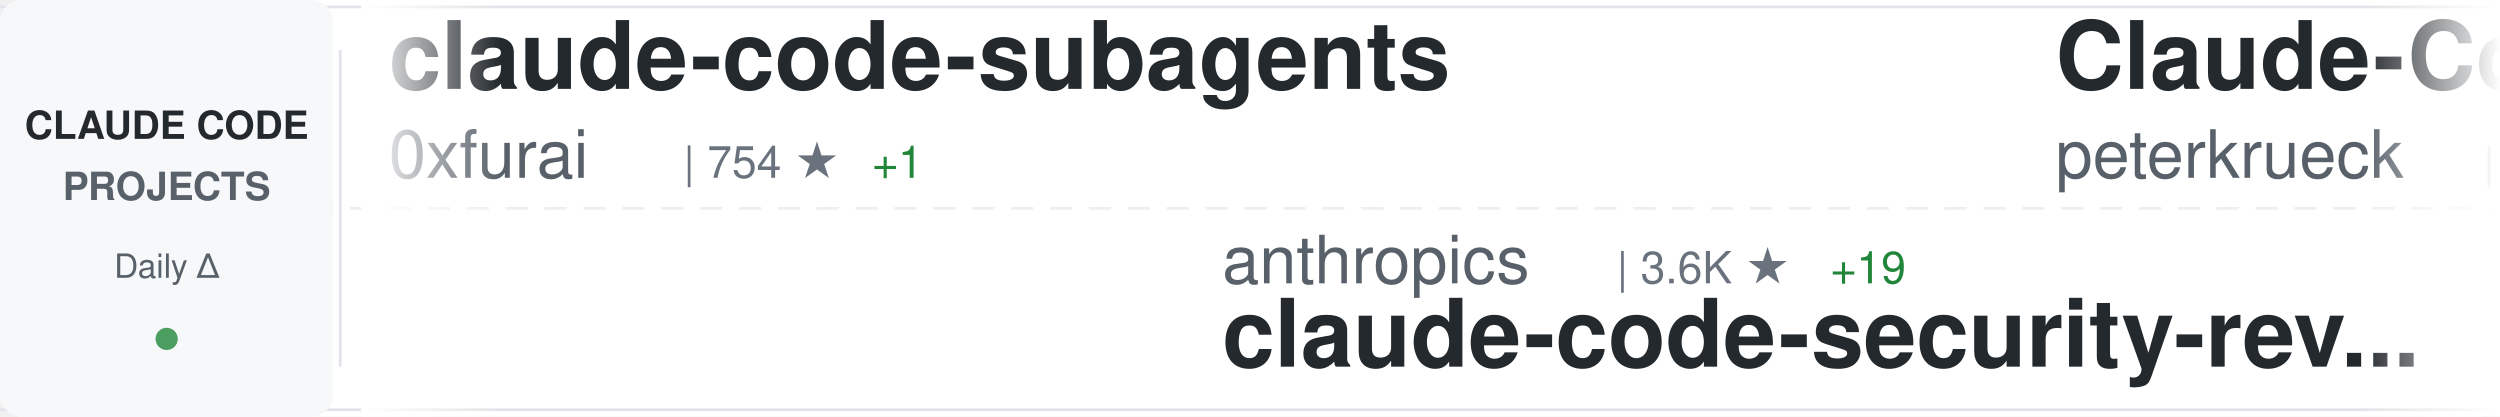
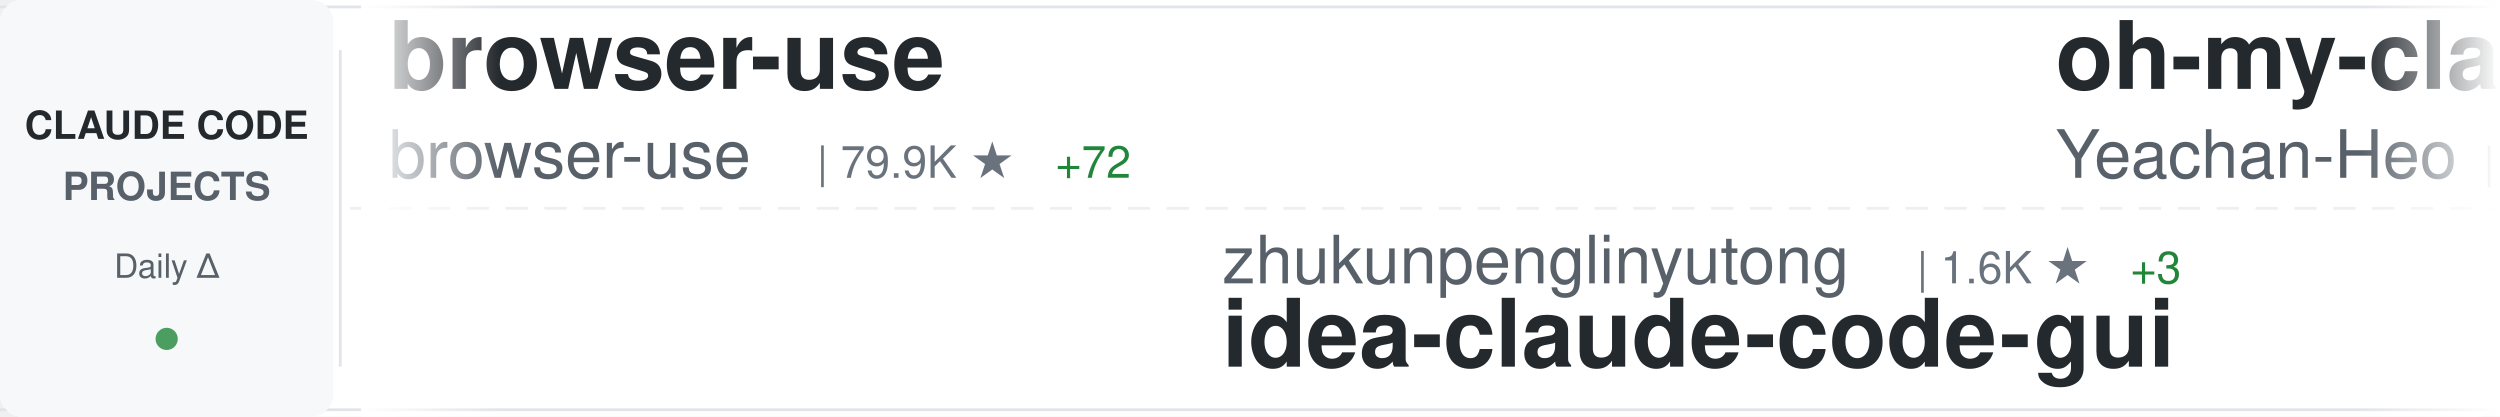
<svg xmlns="http://www.w3.org/2000/svg" width="900" height="150">
  <defs>
    <linearGradient id="awesomeLeftFade" x1="0%" y1="0%" x2="100%" y2="0%">
      <stop offset="0%" style="stop-color:#ffffff;stop-opacity:1" />
      <stop offset="100%" style="stop-color:#ffffff;stop-opacity:0" />
    </linearGradient>
    <linearGradient id="awesomeRightFade" x1="0%" y1="0%" x2="100%" y2="0%">
      <stop offset="0%" style="stop-color:#ffffff;stop-opacity:0" />
      <stop offset="100%" style="stop-color:#ffffff;stop-opacity:1" />
    </linearGradient>
  </defs>
  <rect width="900" height="150" fill="#ffffff" rx="8" />
  <rect x="0" y="2" width="900" height="1" fill="#e1e4e8" />
  <rect x="0" y="147" width="900" height="1" fill="#e1e4e8" />
  <line x1="0" y1="75" x2="900" y2="75" stroke="#e1e4e8" stroke-width="1" stroke-dasharray="8 6" opacity="0.6" />
  <rect x="0" y="0" width="120" height="150" fill="#f6f8fa" rx="8" />
  <text x="60" y="50" font-family="-apple-system, BlinkMacSystemFont, 'Segoe UI', Helvetica, Arial, sans-serif" font-size="14" font-weight="600" fill="#24292e" text-anchor="middle">CLAUDE CODE</text>
  <text x="60" y="72" font-family="-apple-system, BlinkMacSystemFont, 'Segoe UI', Helvetica, Arial, sans-serif" font-size="14" font-weight="600" fill="#586069" text-anchor="middle">PROJECTS</text>
  <text x="60" y="100" font-family="-apple-system, BlinkMacSystemFont, 'Segoe UI', Helvetica, Arial, sans-serif" font-size="12" font-weight="500" fill="#586069" text-anchor="middle">Daily Δ</text>
  <circle cx="60" cy="122" r="4" fill="#22863a" opacity="0.8" />
  <rect x="122" y="18" width="1" height="114" fill="#e1e4e8" />
  <clipPath id="awesomeTickerClip">
    <rect x="130" y="0" width="770" height="150" />
  </clipPath>
  <g clip-path="url(#awesomeTickerClip)">
    <g id="awesomeTickerItems">
      <animateTransform attributeName="transform" attributeType="XML" type="translate" from="0 0" to="-3000 0" dur="54s" repeatCount="indefinite" />
      <g transform="translate(0, 0)">
-         <text x="140" y="32" font-family="-apple-system, BlinkMacSystemFont, 'Segoe UI', Helvetica, Arial, sans-serif" font-size="34" font-weight="600" fill="#24292e">claude-code-subagents</text>
-         <text x="140" y="64" font-family="-apple-system, BlinkMacSystemFont, 'Segoe UI', Helvetica, Arial, sans-serif" font-size="24" font-weight="400" fill="#586069">0xfurai</text>
-         <text x="246" y="64" font-family="-apple-system, BlinkMacSystemFont, 'Segoe UI', Helvetica, Arial, sans-serif" font-size="16" font-weight="500" fill="#6a737d">| 754 ★</text>
-         <text x="314" y="64" font-family="-apple-system, BlinkMacSystemFont, 'Segoe UI', Helvetica, Arial, sans-serif" font-size="16" font-weight="500" fill="#22863a"> +1</text>
+         <text x="140" y="32" font-family="-apple-system, BlinkMacSystemFont, 'Segoe UI', Helvetica, Arial, sans-serif" font-size="34" font-weight="600" fill="#24292e">browser-use</text>
+         <text x="140" y="64" font-family="-apple-system, BlinkMacSystemFont, 'Segoe UI', Helvetica, Arial, sans-serif" font-size="24" font-weight="400" fill="#586069">browser-use</text>
+         <text x="294" y="64" font-family="-apple-system, BlinkMacSystemFont, 'Segoe UI', Helvetica, Arial, sans-serif" font-size="16" font-weight="500" fill="#6a737d">| 79.9K ★</text>
+         <text x="380" y="64" font-family="-apple-system, BlinkMacSystemFont, 'Segoe UI', Helvetica, Arial, sans-serif" font-size="16" font-weight="500" fill="#22863a"> +72</text>
      </g>
      <g transform="translate(300, 0)">
-         <text x="140" y="102" font-family="-apple-system, BlinkMacSystemFont, 'Segoe UI', Helvetica, Arial, sans-serif" font-size="24" font-weight="400" fill="#586069">anthropics</text>
-         <text x="282" y="102" font-family="-apple-system, BlinkMacSystemFont, 'Segoe UI', Helvetica, Arial, sans-serif" font-size="16" font-weight="500" fill="#6a737d">| 3.6K ★</text>
-         <text x="359" y="102" font-family="-apple-system, BlinkMacSystemFont, 'Segoe UI', Helvetica, Arial, sans-serif" font-size="16" font-weight="500" fill="#22863a"> +19</text>
-         <text x="140" y="132" font-family="-apple-system, BlinkMacSystemFont, 'Segoe UI', Helvetica, Arial, sans-serif" font-size="34" font-weight="600" fill="#24292e">claude-code-security-rev...</text>
+         <text x="140" y="102" font-family="-apple-system, BlinkMacSystemFont, 'Segoe UI', Helvetica, Arial, sans-serif" font-size="24" font-weight="400" fill="#586069">zhukunpenglinyutong</text>
+         <text x="390" y="102" font-family="-apple-system, BlinkMacSystemFont, 'Segoe UI', Helvetica, Arial, sans-serif" font-size="16" font-weight="500" fill="#6a737d">| 1.6K ★</text>
+         <text x="467" y="102" font-family="-apple-system, BlinkMacSystemFont, 'Segoe UI', Helvetica, Arial, sans-serif" font-size="16" font-weight="500" fill="#22863a"> +3</text>
+         <text x="140" y="132" font-family="-apple-system, BlinkMacSystemFont, 'Segoe UI', Helvetica, Arial, sans-serif" font-size="34" font-weight="600" fill="#24292e">idea-claude-code-gui</text>
      </g>
      <g transform="translate(600, 0)">
-         <text x="140" y="32" font-family="-apple-system, BlinkMacSystemFont, 'Segoe UI', Helvetica, Arial, sans-serif" font-size="34" font-weight="600" fill="#24292e">Claude-Code-Development-...</text>
-         <text x="140" y="64" font-family="-apple-system, BlinkMacSystemFont, 'Segoe UI', Helvetica, Arial, sans-serif" font-size="24" font-weight="400" fill="#586069">peterkrueck</text>
-         <text x="294" y="64" font-family="-apple-system, BlinkMacSystemFont, 'Segoe UI', Helvetica, Arial, sans-serif" font-size="16" font-weight="500" fill="#6a737d">| 1.3K ★</text>
+         <text x="140" y="32" font-family="-apple-system, BlinkMacSystemFont, 'Segoe UI', Helvetica, Arial, sans-serif" font-size="34" font-weight="600" fill="#24292e">oh-my-claudecode</text>
+         <text x="140" y="64" font-family="-apple-system, BlinkMacSystemFont, 'Segoe UI', Helvetica, Arial, sans-serif" font-size="24" font-weight="400" fill="#586069">Yeachan-Heo</text>
+         <text x="294" y="64" font-family="-apple-system, BlinkMacSystemFont, 'Segoe UI', Helvetica, Arial, sans-serif" font-size="16" font-weight="500" fill="#6a737d">| 8.9K ★</text>
+         <text x="371" y="64" font-family="-apple-system, BlinkMacSystemFont, 'Segoe UI', Helvetica, Arial, sans-serif" font-size="16" font-weight="500" fill="#22863a"> +134</text>
      </g>
      <g transform="translate(900, 0)">
-         <text x="140" y="102" font-family="-apple-system, BlinkMacSystemFont, 'Segoe UI', Helvetica, Arial, sans-serif" font-size="24" font-weight="400" fill="#586069">musistudio</text>
-         <text x="282" y="102" font-family="-apple-system, BlinkMacSystemFont, 'Segoe UI', Helvetica, Arial, sans-serif" font-size="16" font-weight="500" fill="#6a737d">| 29.2K ★</text>
-         <text x="368" y="102" font-family="-apple-system, BlinkMacSystemFont, 'Segoe UI', Helvetica, Arial, sans-serif" font-size="16" font-weight="500" fill="#22863a"> +63</text>
-         <text x="140" y="132" font-family="-apple-system, BlinkMacSystemFont, 'Segoe UI', Helvetica, Arial, sans-serif" font-size="34" font-weight="600" fill="#24292e">claude-code-router</text>
+         <text x="140" y="102" font-family="-apple-system, BlinkMacSystemFont, 'Segoe UI', Helvetica, Arial, sans-serif" font-size="24" font-weight="400" fill="#586069">shanraisshan</text>
+         <text x="306" y="102" font-family="-apple-system, BlinkMacSystemFont, 'Segoe UI', Helvetica, Arial, sans-serif" font-size="16" font-weight="500" fill="#6a737d">| 12.6K ★</text>
+         <text x="392" y="102" font-family="-apple-system, BlinkMacSystemFont, 'Segoe UI', Helvetica, Arial, sans-serif" font-size="16" font-weight="500" fill="#22863a"> +335</text>
+         <text x="140" y="132" font-family="-apple-system, BlinkMacSystemFont, 'Segoe UI', Helvetica, Arial, sans-serif" font-size="34" font-weight="600" fill="#24292e">claude-code-best-practic...</text>
      </g>
      <g transform="translate(1200, 0)">
-         <text x="140" y="32" font-family="-apple-system, BlinkMacSystemFont, 'Segoe UI', Helvetica, Arial, sans-serif" font-size="34" font-weight="600" fill="#24292e">claude-code-hub</text>
-         <text x="140" y="64" font-family="-apple-system, BlinkMacSystemFont, 'Segoe UI', Helvetica, Arial, sans-serif" font-size="24" font-weight="400" fill="#586069">ding113</text>
-         <text x="246" y="64" font-family="-apple-system, BlinkMacSystemFont, 'Segoe UI', Helvetica, Arial, sans-serif" font-size="16" font-weight="500" fill="#6a737d">| 1.7K ★</text>
-         <text x="323" y="64" font-family="-apple-system, BlinkMacSystemFont, 'Segoe UI', Helvetica, Arial, sans-serif" font-size="16" font-weight="500" fill="#22863a"> +16</text>
+         <text x="140" y="32" font-family="-apple-system, BlinkMacSystemFont, 'Segoe UI', Helvetica, Arial, sans-serif" font-size="34" font-weight="600" fill="#24292e">claude-plugins-official</text>
+         <text x="140" y="64" font-family="-apple-system, BlinkMacSystemFont, 'Segoe UI', Helvetica, Arial, sans-serif" font-size="24" font-weight="400" fill="#586069">anthropics</text>
+         <text x="282" y="64" font-family="-apple-system, BlinkMacSystemFont, 'Segoe UI', Helvetica, Arial, sans-serif" font-size="16" font-weight="500" fill="#6a737d">| 9.5K ★</text>
+         <text x="359" y="64" font-family="-apple-system, BlinkMacSystemFont, 'Segoe UI', Helvetica, Arial, sans-serif" font-size="16" font-weight="500" fill="#22863a"> +99</text>
      </g>
      <g transform="translate(1500, 0)">
-         <text x="140" y="102" font-family="-apple-system, BlinkMacSystemFont, 'Segoe UI', Helvetica, Arial, sans-serif" font-size="24" font-weight="400" fill="#586069">jarrodwatts</text>
-         <text x="294" y="102" font-family="-apple-system, BlinkMacSystemFont, 'Segoe UI', Helvetica, Arial, sans-serif" font-size="16" font-weight="500" fill="#6a737d">| 961 ★</text>
-         <text x="362" y="102" font-family="-apple-system, BlinkMacSystemFont, 'Segoe UI', Helvetica, Arial, sans-serif" font-size="16" font-weight="500" fill="#22863a"> +2</text>
-         <text x="140" y="132" font-family="-apple-system, BlinkMacSystemFont, 'Segoe UI', Helvetica, Arial, sans-serif" font-size="34" font-weight="600" fill="#24292e">claude-code-config</text>
+         <text x="140" y="102" font-family="-apple-system, BlinkMacSystemFont, 'Segoe UI', Helvetica, Arial, sans-serif" font-size="24" font-weight="400" fill="#586069">laravel</text>
+         <text x="246" y="102" font-family="-apple-system, BlinkMacSystemFont, 'Segoe UI', Helvetica, Arial, sans-serif" font-size="16" font-weight="500" fill="#6a737d">| 515 ★</text>
+         <text x="314" y="102" font-family="-apple-system, BlinkMacSystemFont, 'Segoe UI', Helvetica, Arial, sans-serif" font-size="16" font-weight="500" fill="#22863a"> +1</text>
+         <text x="140" y="132" font-family="-apple-system, BlinkMacSystemFont, 'Segoe UI', Helvetica, Arial, sans-serif" font-size="34" font-weight="600" fill="#24292e">claude-code</text>
      </g>
      <g transform="translate(1800, 0)">
        <text x="140" y="32" font-family="-apple-system, BlinkMacSystemFont, 'Segoe UI', Helvetica, Arial, sans-serif" font-size="34" font-weight="600" fill="#24292e">claude-code-hooks-master...</text>
        <text x="140" y="64" font-family="-apple-system, BlinkMacSystemFont, 'Segoe UI', Helvetica, Arial, sans-serif" font-size="24" font-weight="400" fill="#586069">disler</text>
        <text x="234" y="64" font-family="-apple-system, BlinkMacSystemFont, 'Segoe UI', Helvetica, Arial, sans-serif" font-size="16" font-weight="500" fill="#6a737d">| 3.2K ★</text>
-         <text x="311" y="64" font-family="-apple-system, BlinkMacSystemFont, 'Segoe UI', Helvetica, Arial, sans-serif" font-size="16" font-weight="500" fill="#22863a"> +3</text>
+         <text x="311" y="64" font-family="-apple-system, BlinkMacSystemFont, 'Segoe UI', Helvetica, Arial, sans-serif" font-size="16" font-weight="500" fill="#22863a"> +4</text>
      </g>
      <g transform="translate(2100, 0)">
-         <text x="140" y="102" font-family="-apple-system, BlinkMacSystemFont, 'Segoe UI', Helvetica, Arial, sans-serif" font-size="24" font-weight="400" fill="#586069">sickn33</text>
-         <text x="246" y="102" font-family="-apple-system, BlinkMacSystemFont, 'Segoe UI', Helvetica, Arial, sans-serif" font-size="16" font-weight="500" fill="#6a737d">| 21.6K ★</text>
-         <text x="332" y="102" font-family="-apple-system, BlinkMacSystemFont, 'Segoe UI', Helvetica, Arial, sans-serif" font-size="16" font-weight="500" fill="#22863a"> +367</text>
-         <text x="140" y="132" font-family="-apple-system, BlinkMacSystemFont, 'Segoe UI', Helvetica, Arial, sans-serif" font-size="34" font-weight="600" fill="#24292e">antigravity-awesome-skil...</text>
+         <text x="140" y="102" font-family="-apple-system, BlinkMacSystemFont, 'Segoe UI', Helvetica, Arial, sans-serif" font-size="24" font-weight="400" fill="#586069">anthropics</text>
+         <text x="282" y="102" font-family="-apple-system, BlinkMacSystemFont, 'Segoe UI', Helvetica, Arial, sans-serif" font-size="16" font-weight="500" fill="#6a737d">| 1.6K ★</text>
+         <text x="359" y="102" font-family="-apple-system, BlinkMacSystemFont, 'Segoe UI', Helvetica, Arial, sans-serif" font-size="16" font-weight="500" fill="#22863a"> +10</text>
+         <text x="140" y="132" font-family="-apple-system, BlinkMacSystemFont, 'Segoe UI', Helvetica, Arial, sans-serif" font-size="34" font-weight="600" fill="#24292e">claude-agent-sdk-demos</text>
      </g>
      <g transform="translate(2400, 0)">
-         <text x="140" y="32" font-family="-apple-system, BlinkMacSystemFont, 'Segoe UI', Helvetica, Arial, sans-serif" font-size="34" font-weight="600" fill="#24292e">claude-code-proxy</text>
-         <text x="140" y="64" font-family="-apple-system, BlinkMacSystemFont, 'Segoe UI', Helvetica, Arial, sans-serif" font-size="24" font-weight="400" fill="#586069">fuergaosi233</text>
-         <text x="306" y="64" font-family="-apple-system, BlinkMacSystemFont, 'Segoe UI', Helvetica, Arial, sans-serif" font-size="16" font-weight="500" fill="#6a737d">| 2.1K ★</text>
-         <text x="383" y="64" font-family="-apple-system, BlinkMacSystemFont, 'Segoe UI', Helvetica, Arial, sans-serif" font-size="16" font-weight="500" fill="#22863a"> +4</text>
+         <text x="140" y="32" font-family="-apple-system, BlinkMacSystemFont, 'Segoe UI', Helvetica, Arial, sans-serif" font-size="34" font-weight="600" fill="#24292e">claude-code-config</text>
+         <text x="140" y="64" font-family="-apple-system, BlinkMacSystemFont, 'Segoe UI', Helvetica, Arial, sans-serif" font-size="24" font-weight="400" fill="#586069">trailofbits</text>
+         <text x="294" y="64" font-family="-apple-system, BlinkMacSystemFont, 'Segoe UI', Helvetica, Arial, sans-serif" font-size="16" font-weight="500" fill="#6a737d">| 1.5K ★</text>
+         <text x="371" y="64" font-family="-apple-system, BlinkMacSystemFont, 'Segoe UI', Helvetica, Arial, sans-serif" font-size="16" font-weight="500" fill="#22863a"> +9</text>
      </g>
      <g transform="translate(2700, 0)">
-         <text x="140" y="102" font-family="-apple-system, BlinkMacSystemFont, 'Segoe UI', Helvetica, Arial, sans-serif" font-size="24" font-weight="400" fill="#586069">lyconear</text>
-         <text x="258" y="102" font-family="-apple-system, BlinkMacSystemFont, 'Segoe UI', Helvetica, Arial, sans-serif" font-size="16" font-weight="500" fill="#6a737d">| 4 ★</text>
-         <text x="140" y="132" font-family="-apple-system, BlinkMacSystemFont, 'Segoe UI', Helvetica, Arial, sans-serif" font-size="34" font-weight="600" fill="#24292e">Claude-Code</text>
+         <text x="140" y="102" font-family="-apple-system, BlinkMacSystemFont, 'Segoe UI', Helvetica, Arial, sans-serif" font-size="24" font-weight="400" fill="#586069">ChrisWiles</text>
+         <text x="282" y="102" font-family="-apple-system, BlinkMacSystemFont, 'Segoe UI', Helvetica, Arial, sans-serif" font-size="16" font-weight="500" fill="#6a737d">| 5.5K ★</text>
+         <text x="359" y="102" font-family="-apple-system, BlinkMacSystemFont, 'Segoe UI', Helvetica, Arial, sans-serif" font-size="16" font-weight="500" fill="#22863a"> +7</text>
+         <text x="140" y="132" font-family="-apple-system, BlinkMacSystemFont, 'Segoe UI', Helvetica, Arial, sans-serif" font-size="34" font-weight="600" fill="#24292e">claude-code-showcase</text>
      </g>
      <g transform="translate(3000, 0)">
-         <text x="140" y="32" font-family="-apple-system, BlinkMacSystemFont, 'Segoe UI', Helvetica, Arial, sans-serif" font-size="34" font-weight="600" fill="#24292e">claude-code-subagents</text>
-         <text x="140" y="64" font-family="-apple-system, BlinkMacSystemFont, 'Segoe UI', Helvetica, Arial, sans-serif" font-size="24" font-weight="400" fill="#586069">0xfurai</text>
-         <text x="246" y="64" font-family="-apple-system, BlinkMacSystemFont, 'Segoe UI', Helvetica, Arial, sans-serif" font-size="16" font-weight="500" fill="#6a737d">| 754 ★</text>
-         <text x="314" y="64" font-family="-apple-system, BlinkMacSystemFont, 'Segoe UI', Helvetica, Arial, sans-serif" font-size="16" font-weight="500" fill="#22863a"> +1</text>
+         <text x="140" y="32" font-family="-apple-system, BlinkMacSystemFont, 'Segoe UI', Helvetica, Arial, sans-serif" font-size="34" font-weight="600" fill="#24292e">browser-use</text>
+         <text x="140" y="64" font-family="-apple-system, BlinkMacSystemFont, 'Segoe UI', Helvetica, Arial, sans-serif" font-size="24" font-weight="400" fill="#586069">browser-use</text>
+         <text x="294" y="64" font-family="-apple-system, BlinkMacSystemFont, 'Segoe UI', Helvetica, Arial, sans-serif" font-size="16" font-weight="500" fill="#6a737d">| 79.9K ★</text>
+         <text x="380" y="64" font-family="-apple-system, BlinkMacSystemFont, 'Segoe UI', Helvetica, Arial, sans-serif" font-size="16" font-weight="500" fill="#22863a"> +72</text>
      </g>
      <g transform="translate(3300, 0)">
-         <text x="140" y="102" font-family="-apple-system, BlinkMacSystemFont, 'Segoe UI', Helvetica, Arial, sans-serif" font-size="24" font-weight="400" fill="#586069">anthropics</text>
-         <text x="282" y="102" font-family="-apple-system, BlinkMacSystemFont, 'Segoe UI', Helvetica, Arial, sans-serif" font-size="16" font-weight="500" fill="#6a737d">| 3.6K ★</text>
-         <text x="359" y="102" font-family="-apple-system, BlinkMacSystemFont, 'Segoe UI', Helvetica, Arial, sans-serif" font-size="16" font-weight="500" fill="#22863a"> +19</text>
-         <text x="140" y="132" font-family="-apple-system, BlinkMacSystemFont, 'Segoe UI', Helvetica, Arial, sans-serif" font-size="34" font-weight="600" fill="#24292e">claude-code-security-rev...</text>
+         <text x="140" y="102" font-family="-apple-system, BlinkMacSystemFont, 'Segoe UI', Helvetica, Arial, sans-serif" font-size="24" font-weight="400" fill="#586069">zhukunpenglinyutong</text>
+         <text x="390" y="102" font-family="-apple-system, BlinkMacSystemFont, 'Segoe UI', Helvetica, Arial, sans-serif" font-size="16" font-weight="500" fill="#6a737d">| 1.6K ★</text>
+         <text x="467" y="102" font-family="-apple-system, BlinkMacSystemFont, 'Segoe UI', Helvetica, Arial, sans-serif" font-size="16" font-weight="500" fill="#22863a"> +3</text>
+         <text x="140" y="132" font-family="-apple-system, BlinkMacSystemFont, 'Segoe UI', Helvetica, Arial, sans-serif" font-size="34" font-weight="600" fill="#24292e">idea-claude-code-gui</text>
      </g>
      <g transform="translate(3600, 0)">
-         <text x="140" y="32" font-family="-apple-system, BlinkMacSystemFont, 'Segoe UI', Helvetica, Arial, sans-serif" font-size="34" font-weight="600" fill="#24292e">Claude-Code-Development-...</text>
-         <text x="140" y="64" font-family="-apple-system, BlinkMacSystemFont, 'Segoe UI', Helvetica, Arial, sans-serif" font-size="24" font-weight="400" fill="#586069">peterkrueck</text>
-         <text x="294" y="64" font-family="-apple-system, BlinkMacSystemFont, 'Segoe UI', Helvetica, Arial, sans-serif" font-size="16" font-weight="500" fill="#6a737d">| 1.3K ★</text>
+         <text x="140" y="32" font-family="-apple-system, BlinkMacSystemFont, 'Segoe UI', Helvetica, Arial, sans-serif" font-size="34" font-weight="600" fill="#24292e">oh-my-claudecode</text>
+         <text x="140" y="64" font-family="-apple-system, BlinkMacSystemFont, 'Segoe UI', Helvetica, Arial, sans-serif" font-size="24" font-weight="400" fill="#586069">Yeachan-Heo</text>
+         <text x="294" y="64" font-family="-apple-system, BlinkMacSystemFont, 'Segoe UI', Helvetica, Arial, sans-serif" font-size="16" font-weight="500" fill="#6a737d">| 8.9K ★</text>
+         <text x="371" y="64" font-family="-apple-system, BlinkMacSystemFont, 'Segoe UI', Helvetica, Arial, sans-serif" font-size="16" font-weight="500" fill="#22863a"> +134</text>
      </g>
      <g transform="translate(3900, 0)">
-         <text x="140" y="102" font-family="-apple-system, BlinkMacSystemFont, 'Segoe UI', Helvetica, Arial, sans-serif" font-size="24" font-weight="400" fill="#586069">musistudio</text>
-         <text x="282" y="102" font-family="-apple-system, BlinkMacSystemFont, 'Segoe UI', Helvetica, Arial, sans-serif" font-size="16" font-weight="500" fill="#6a737d">| 29.2K ★</text>
-         <text x="368" y="102" font-family="-apple-system, BlinkMacSystemFont, 'Segoe UI', Helvetica, Arial, sans-serif" font-size="16" font-weight="500" fill="#22863a"> +63</text>
-         <text x="140" y="132" font-family="-apple-system, BlinkMacSystemFont, 'Segoe UI', Helvetica, Arial, sans-serif" font-size="34" font-weight="600" fill="#24292e">claude-code-router</text>
+         <text x="140" y="102" font-family="-apple-system, BlinkMacSystemFont, 'Segoe UI', Helvetica, Arial, sans-serif" font-size="24" font-weight="400" fill="#586069">shanraisshan</text>
+         <text x="306" y="102" font-family="-apple-system, BlinkMacSystemFont, 'Segoe UI', Helvetica, Arial, sans-serif" font-size="16" font-weight="500" fill="#6a737d">| 12.6K ★</text>
+         <text x="392" y="102" font-family="-apple-system, BlinkMacSystemFont, 'Segoe UI', Helvetica, Arial, sans-serif" font-size="16" font-weight="500" fill="#22863a"> +335</text>
+         <text x="140" y="132" font-family="-apple-system, BlinkMacSystemFont, 'Segoe UI', Helvetica, Arial, sans-serif" font-size="34" font-weight="600" fill="#24292e">claude-code-best-practic...</text>
      </g>
    </g>
  </g>
  <rect x="130" y="0" width="50" height="150" fill="url(#awesomeLeftFade)" />
  <rect x="850" y="0" width="50" height="150" fill="url(#awesomeRightFade)" />
</svg>
